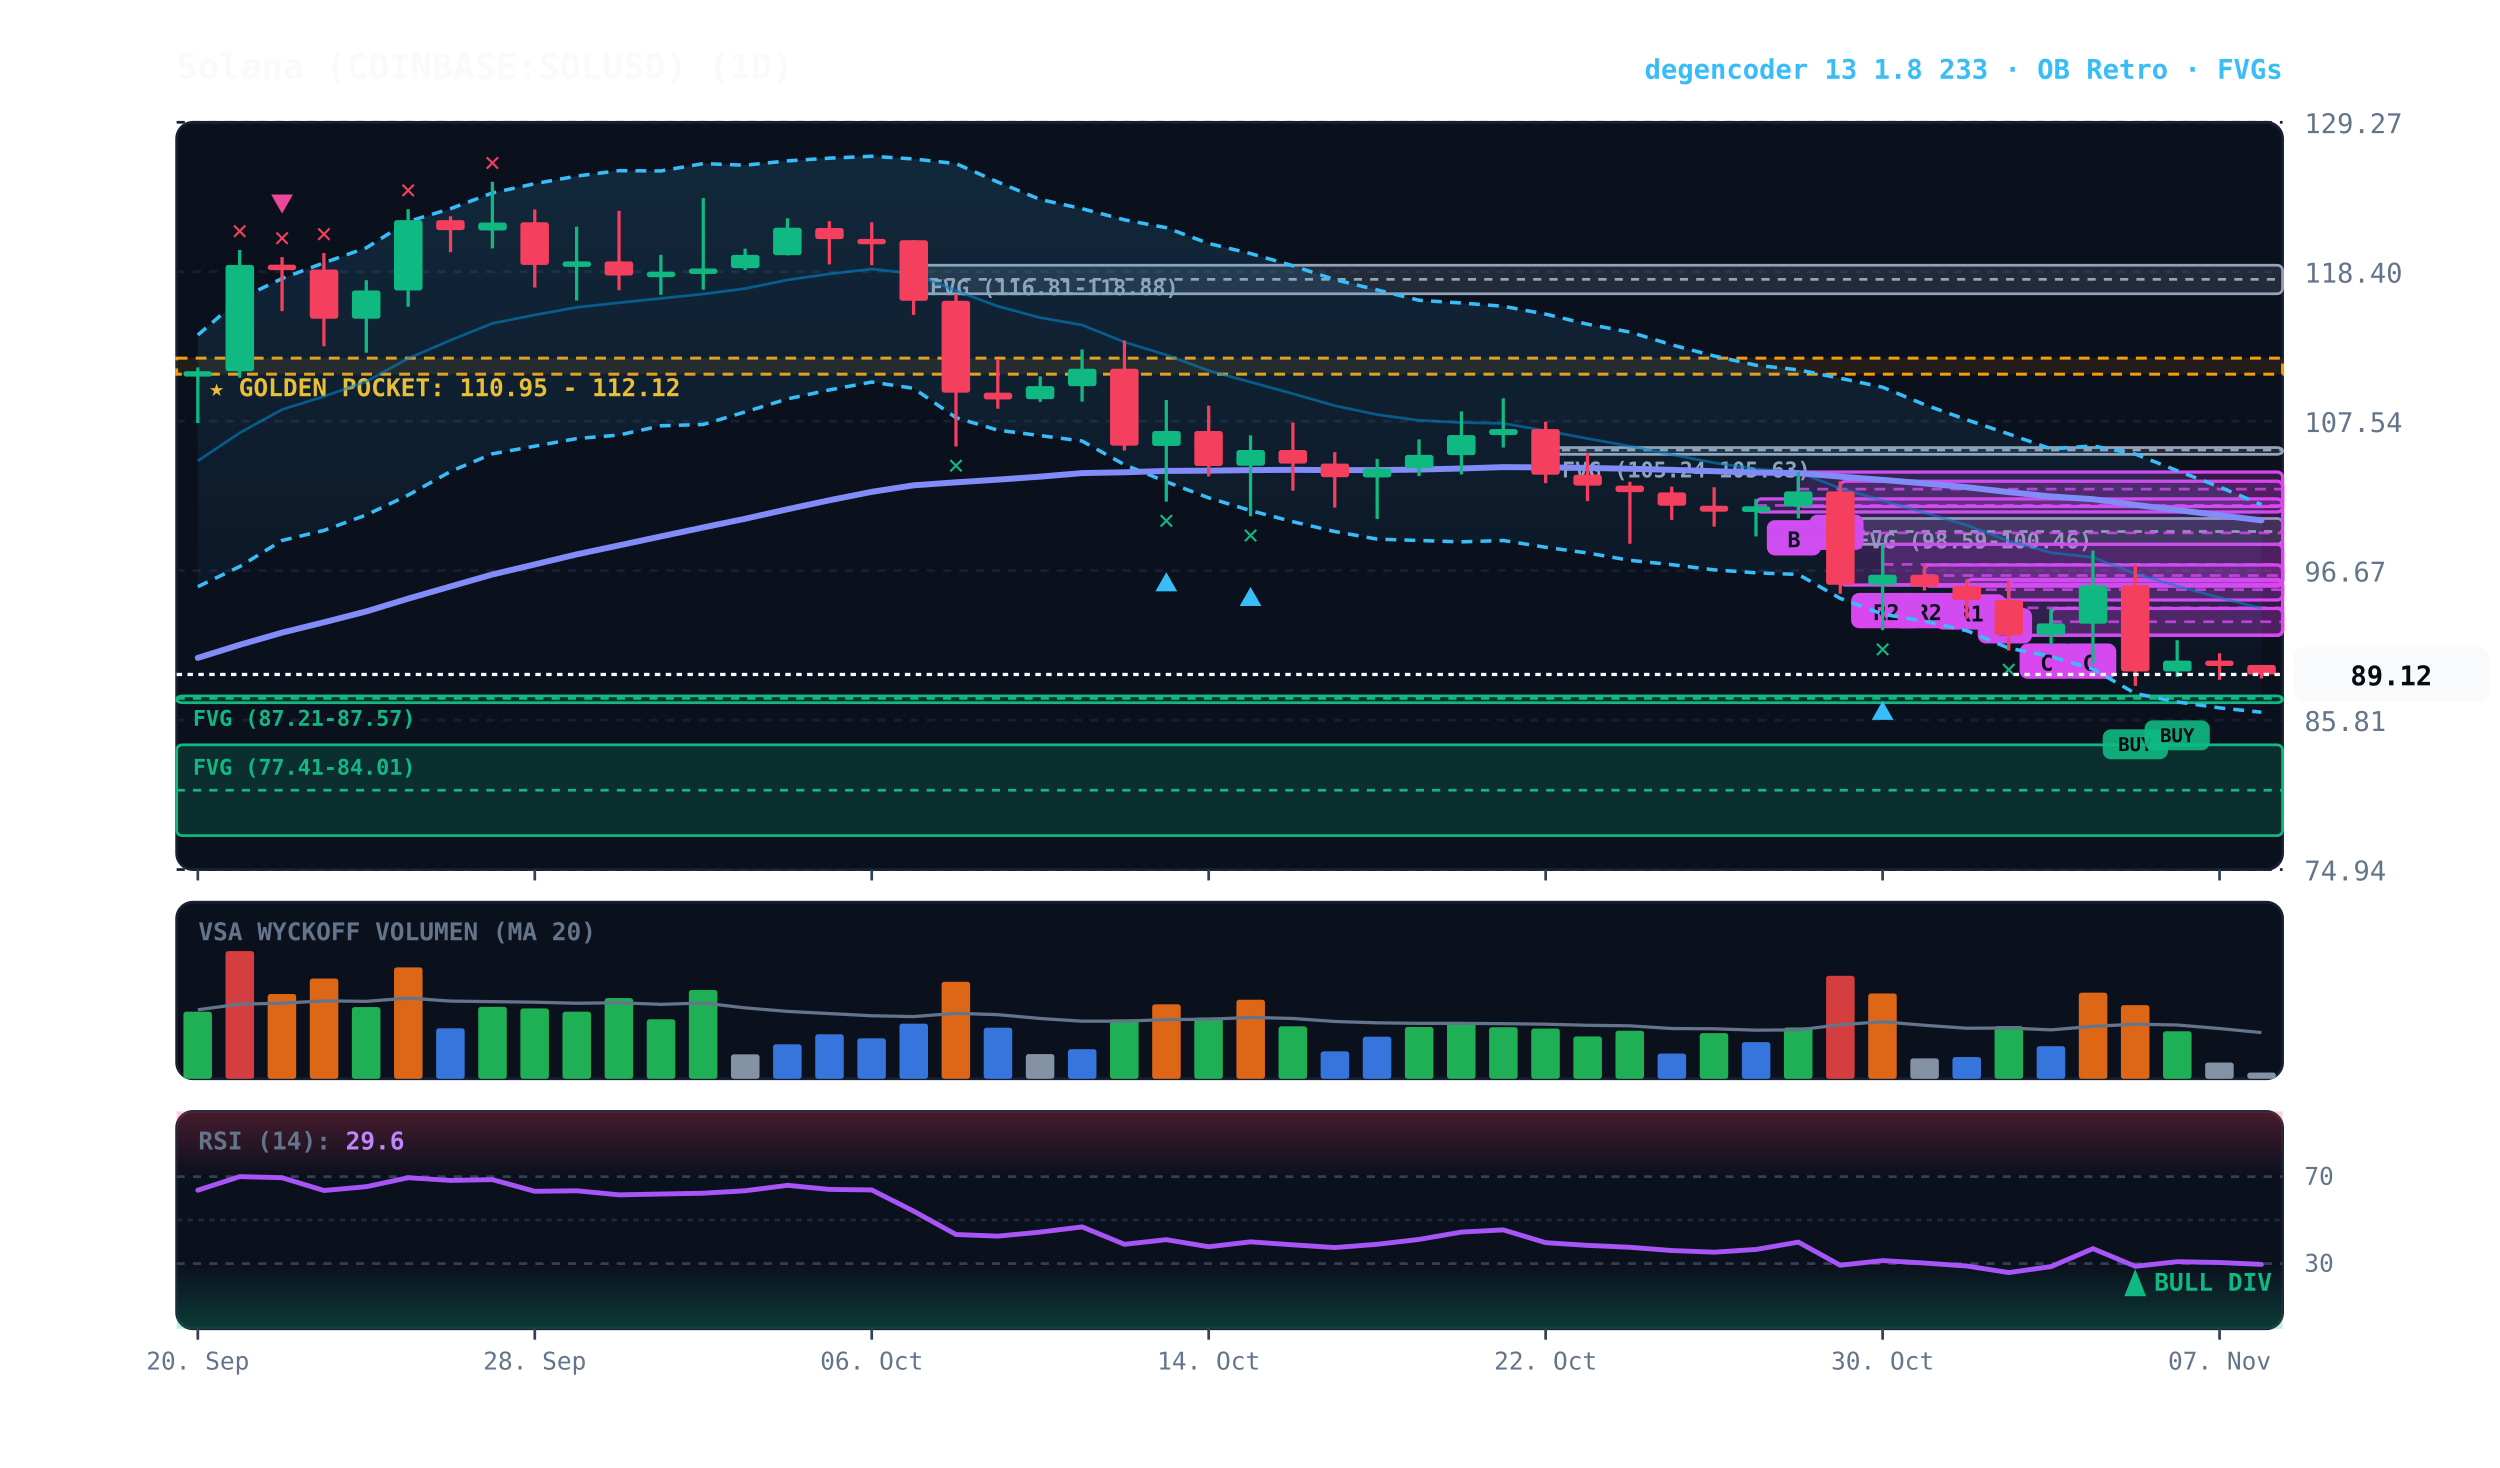
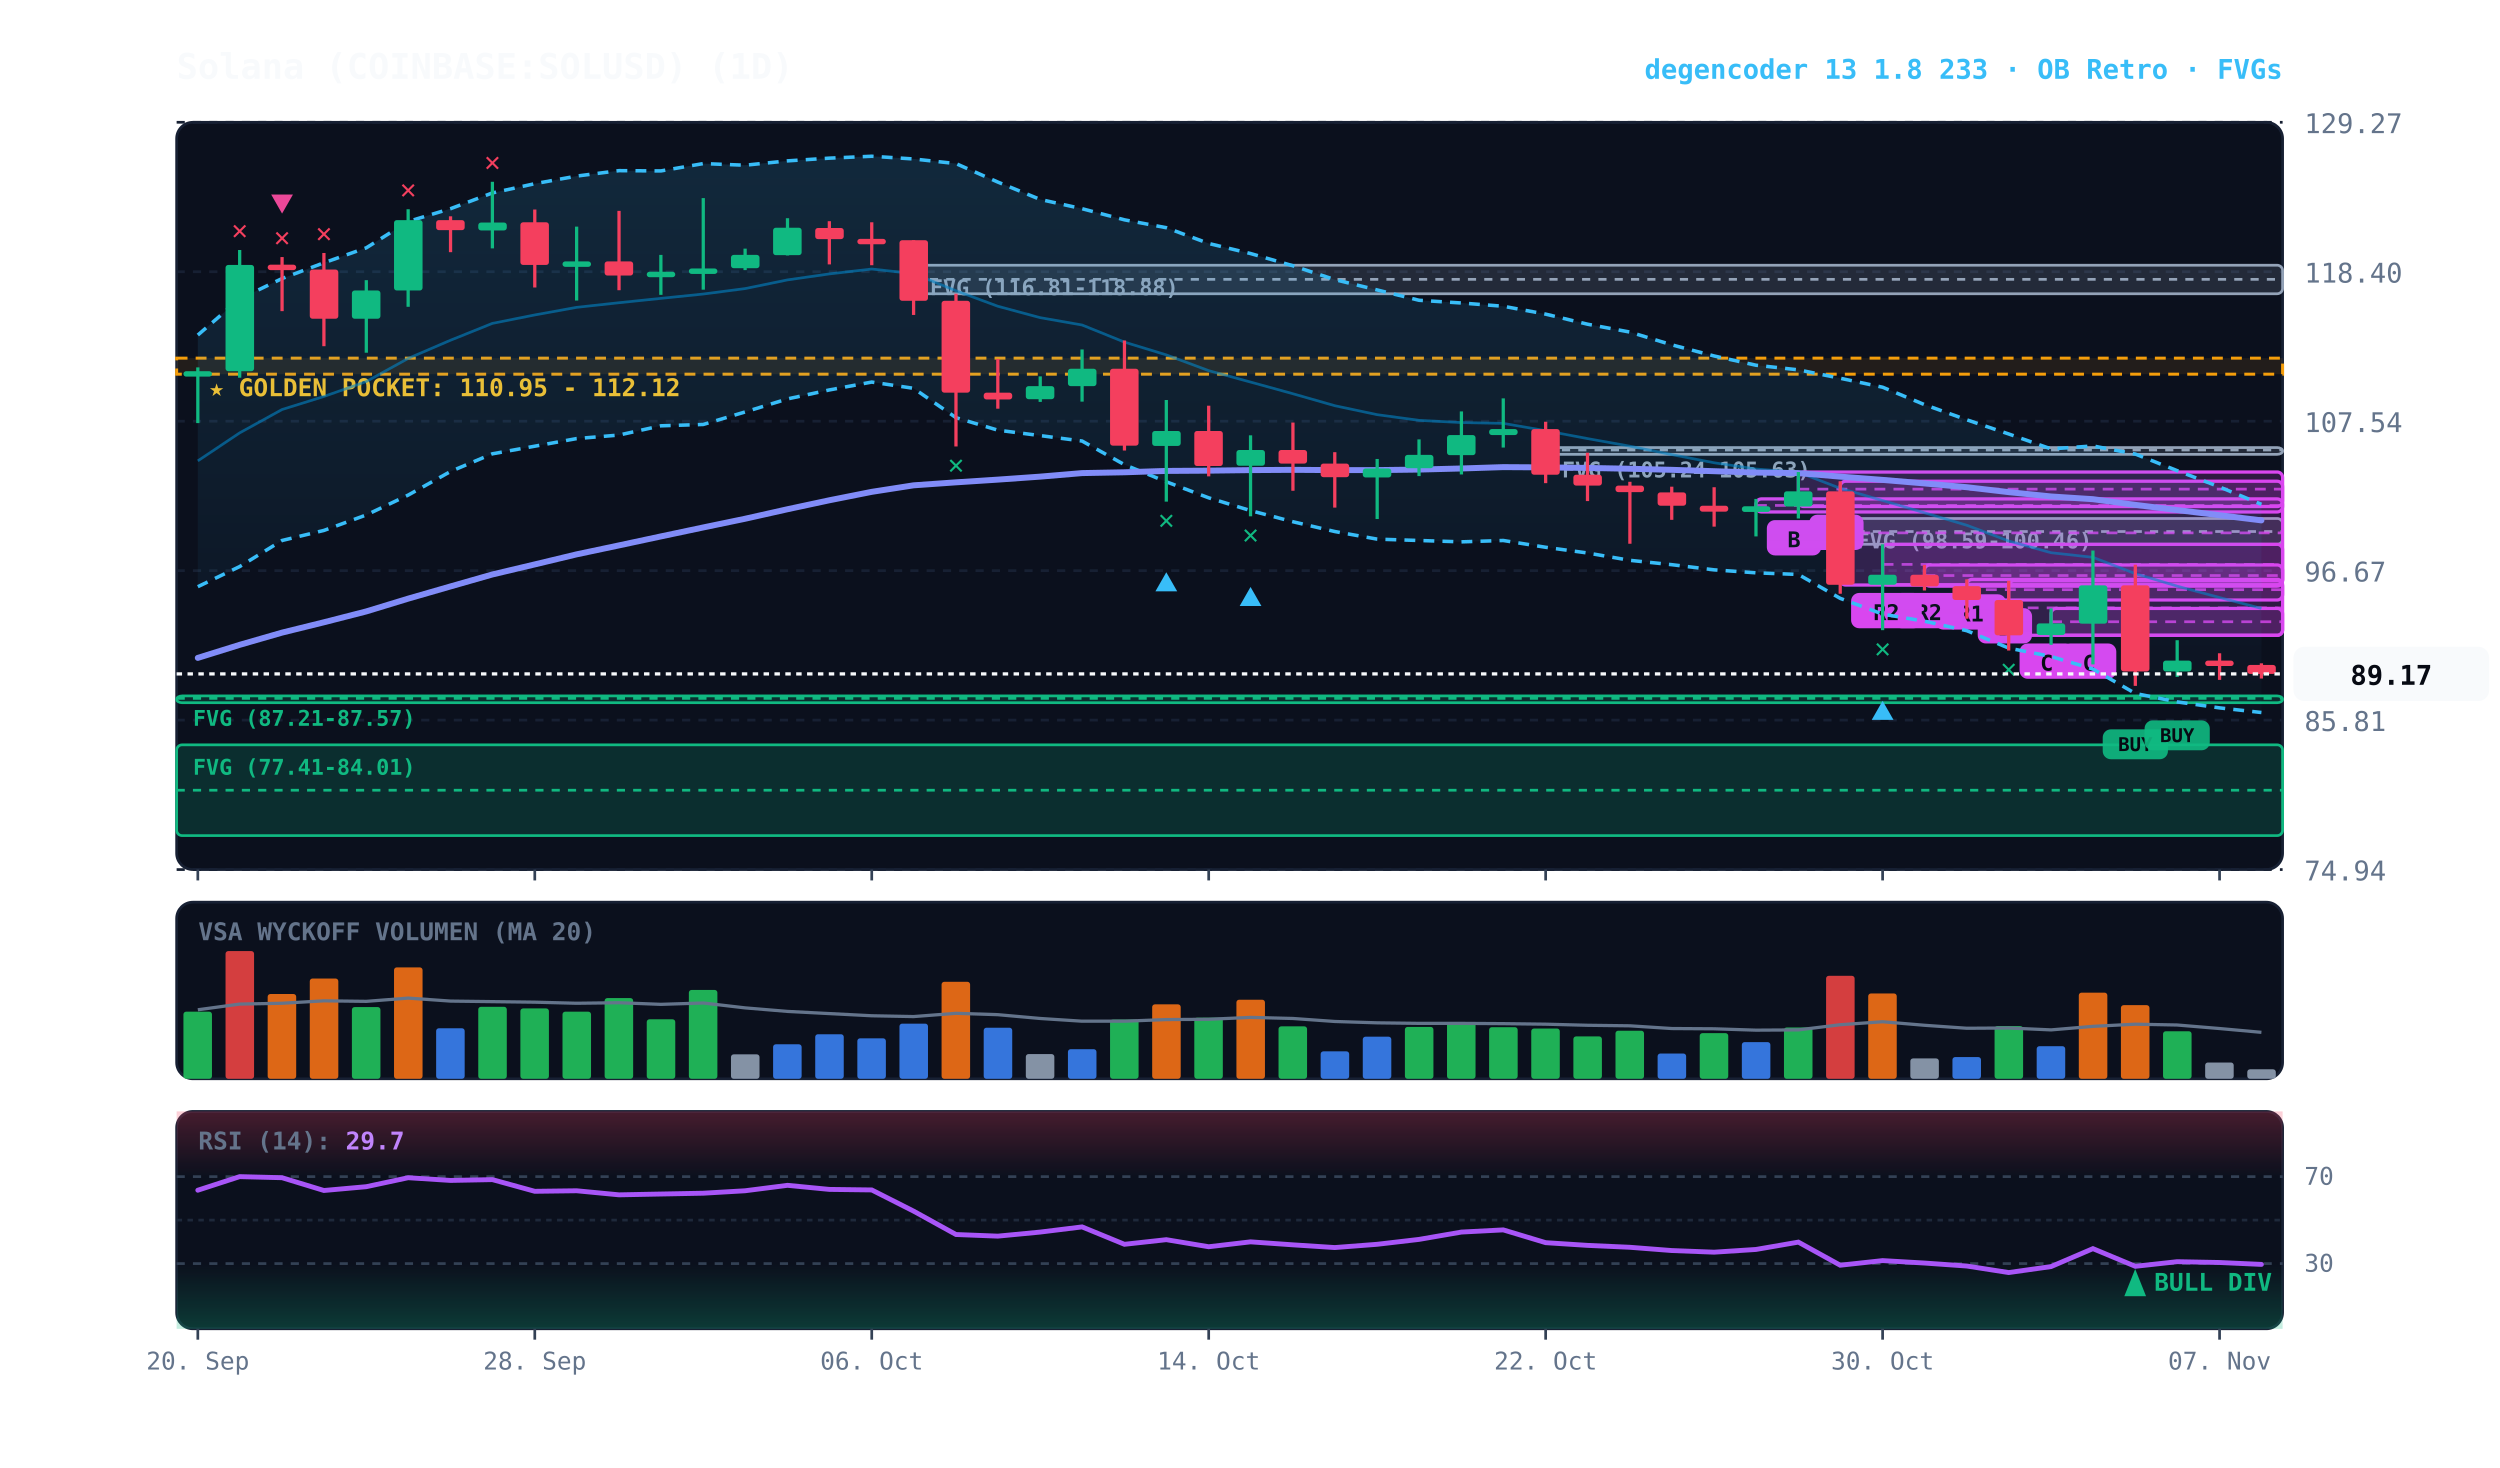
<svg xmlns="http://www.w3.org/2000/svg" viewBox="0 0 920 540" width="100%" height="100%" style="background:#070a13; font-family:'JetBrains Mono', monospace;">
  <defs>
    <linearGradient id="cloud-grad" x1="0%" y1="0%" x2="0%" y2="100%">
      <stop offset="0%" stop-color="#38bdf8" stop-opacity="0.14" />
      <stop offset="100%" stop-color="#38bdf8" stop-opacity="0.02" />
    </linearGradient>
    <linearGradient id="rsi-overbought" x1="0%" y1="0%" x2="0%" y2="100%">
      <stop offset="0%" stop-color="#f43f5e" stop-opacity="0.25" />
      <stop offset="100%" stop-color="#f43f5e" stop-opacity="0.0" />
    </linearGradient>
    <linearGradient id="rsi-oversold" x1="0%" y1="0%" x2="0%" y2="100%">
      <stop offset="0%" stop-color="#10b981" stop-opacity="0.0" />
      <stop offset="100%" stop-color="#10b981" stop-opacity="0.25" />
    </linearGradient>
  </defs>
  <rect x="65" y="45" width="775" height="275" fill="#0b101d" rx="6" stroke="#172033" stroke-width="1" />
  <rect x="65" y="332" width="775" height="65" fill="#0b101d" rx="6" stroke="#172033" stroke-width="1" />
  <rect x="65" y="409" width="775" height="80" fill="#0b101d" rx="6" stroke="#172033" stroke-width="1" />
  <line x1="65" y1="320.0" x2="840" y2="320.0" stroke="#172033" stroke-dasharray="3,3" stroke-width="1" />
  <text x="848" y="324.0" fill="#64748b" font-size="10" text-anchor="start">74.94</text>
  <line x1="65" y1="265.0" x2="840" y2="265.0" stroke="#172033" stroke-dasharray="3,3" stroke-width="1" />
  <text x="848" y="269.0" fill="#64748b" font-size="10" text-anchor="start">85.81</text>
  <line x1="65" y1="210.0" x2="840" y2="210.0" stroke="#172033" stroke-dasharray="3,3" stroke-width="1" />
  <text x="848" y="214.0" fill="#64748b" font-size="10" text-anchor="start">96.67</text>
  <line x1="65" y1="155.0" x2="840" y2="155.0" stroke="#172033" stroke-dasharray="3,3" stroke-width="1" />
  <text x="848" y="159.0" fill="#64748b" font-size="10" text-anchor="start">107.54</text>
  <line x1="65" y1="100.0" x2="840" y2="100.0" stroke="#172033" stroke-dasharray="3,3" stroke-width="1" />
  <text x="848" y="104.0" fill="#64748b" font-size="10" text-anchor="start">118.40</text>
  <line x1="65" y1="45.0" x2="840" y2="45.0" stroke="#172033" stroke-dasharray="3,3" stroke-width="1" />
  <text x="848" y="49.0" fill="#64748b" font-size="10" text-anchor="start">129.27</text>
  <rect x="65" y="131.8" width="775" height="5.9" fill="rgba(245, 158, 11, 0.10)" stroke="#f59e0b" stroke-dasharray="4,3" stroke-width="1.1" />
  <text x="77" y="145.8" fill="#fbbf24" font-size="9" font-weight="bold">★ GOLDEN POCKET: 110.95 - 112.12</text>
  <rect x="677.2" y="190.8" width="162.8" height="9.5" fill="rgba(148, 163, 184, 0.18)" stroke="#94a3b8" stroke-width="1" rx="2" />
  <line x1="677.2" y1="195.6" x2="840" y2="195.6" stroke="#94a3b8" stroke-dasharray="3,3" stroke-width="1" />
  <text x="683.2" y="201.8" fill="#94a3b8" font-size="8" font-weight="bold">FVG (98.59-100.46)</text>
  <rect x="568.8" y="164.7" width="271.2" height="2.5" fill="rgba(148, 163, 184, 0.18)" stroke="#94a3b8" stroke-width="1" rx="2" />
  <line x1="568.8" y1="165.6" x2="840" y2="165.6" stroke="#94a3b8" stroke-dasharray="3,3" stroke-width="1" />
  <text x="574.8" y="175.7" fill="#94a3b8" font-size="8" font-weight="bold">FVG (105.24-105.63)</text>
  <rect x="336.2" y="97.6" width="503.8" height="10.5" fill="rgba(148, 163, 184, 0.18)" stroke="#94a3b8" stroke-width="1" rx="2" />
  <line x1="336.2" y1="102.8" x2="840" y2="102.8" stroke="#94a3b8" stroke-dasharray="3,3" stroke-width="1" />
  <text x="342.2" y="108.6" fill="#94a3b8" font-size="8" font-weight="bold">FVG (116.81-118.88)</text>
  <rect x="65.0" y="256.1" width="775.0" height="2.5" fill="rgba(16, 185, 129, 0.18)" stroke="#10b981" stroke-width="1" rx="2" />
  <line x1="65.0" y1="257.0" x2="840" y2="257.0" stroke="#10b981" stroke-dasharray="3,3" stroke-width="1" />
  <text x="71.0" y="267.1" fill="#10b981" font-size="8" font-weight="bold">FVG (87.21-87.57)</text>
  <rect x="65.0" y="274.1" width="775.0" height="33.4" fill="rgba(16, 185, 129, 0.18)" stroke="#10b981" stroke-width="1" rx="2" />
  <line x1="65.0" y1="290.8" x2="840" y2="290.8" stroke="#10b981" stroke-dasharray="3,3" stroke-width="1" />
  <text x="71.0" y="285.1" fill="#10b981" font-size="8" font-weight="bold">FVG (77.41-84.01)</text>
  <rect x="754.8" y="223.9" width="85.2" height="9.9" fill="rgba(217, 70, 239, 0.18)" stroke="#d946ef" stroke-width="1.2" rx="2" />
  <line x1="754.8" y1="228.8" x2="840" y2="228.8" stroke="#d946ef" stroke-dasharray="4,3" stroke-width="1.0" opacity="0.8" />
  <rect x="758.8" y="236.8" width="20" height="13" fill="#d946ef" rx="3" />
  <text x="768.8" y="246.8" fill="#070a13" font-size="8" font-weight="bold" text-anchor="middle">C</text>
  <rect x="739.2" y="213.7" width="100.8" height="20.1" fill="rgba(217, 70, 239, 0.18)" stroke="#d946ef" stroke-width="1.2" rx="2" />
  <line x1="739.2" y1="223.7" x2="840" y2="223.7" stroke="#d946ef" stroke-dasharray="4,3" stroke-width="1.0" opacity="0.8" />
  <rect x="743.2" y="236.8" width="20" height="13" fill="#d946ef" rx="3" />
  <text x="753.2" y="246.8" fill="#070a13" font-size="8" font-weight="bold" text-anchor="middle">C</text>
  <rect x="723.8" y="213.2" width="116.2" height="7.6" fill="rgba(217, 70, 239, 0.18)" stroke="#d946ef" stroke-width="1.2" rx="2" />
  <line x1="723.8" y1="217.0" x2="840" y2="217.0" stroke="#d946ef" stroke-dasharray="4,3" stroke-width="1.0" opacity="0.8" />
  <rect x="727.8" y="223.8" width="20" height="13" fill="#d946ef" rx="3" />
  <text x="737.8" y="233.8" fill="#070a13" font-size="8" font-weight="bold" text-anchor="middle">B</text>
  <rect x="708.2" y="207.9" width="131.8" height="7.8" fill="rgba(217, 70, 239, 0.18)" stroke="#d946ef" stroke-width="1.2" rx="2" />
  <line x1="708.2" y1="211.8" x2="840" y2="211.8" stroke="#d946ef" stroke-dasharray="4,3" stroke-width="1.0" opacity="0.8" />
  <rect x="712.2" y="218.7" width="26" height="13" fill="#d946ef" rx="3" />
  <text x="725.2" y="228.7" fill="#070a13" font-size="8" font-weight="bold" text-anchor="middle">R1</text>
  <rect x="692.8" y="200.3" width="147.2" height="14.9" fill="rgba(217, 70, 239, 0.18)" stroke="#d946ef" stroke-width="1.2" rx="2" />
  <line x1="692.8" y1="207.7" x2="840" y2="207.7" stroke="#d946ef" stroke-dasharray="4,3" stroke-width="1.0" opacity="0.8" />
  <rect x="696.8" y="218.2" width="26" height="13" fill="#d946ef" rx="3" />
  <text x="709.8" y="228.2" fill="#070a13" font-size="8" font-weight="bold" text-anchor="middle">R2</text>
  <rect x="677.2" y="177.1" width="162.8" height="38.2" fill="rgba(217, 70, 239, 0.18)" stroke="#d946ef" stroke-width="1.2" rx="2" />
  <line x1="677.2" y1="196.1" x2="840" y2="196.1" stroke="#d946ef" stroke-dasharray="4,3" stroke-width="1.0" opacity="0.8" />
  <rect x="681.2" y="218.2" width="26" height="13" fill="#d946ef" rx="3" />
  <text x="694.2" y="228.2" fill="#070a13" font-size="8" font-weight="bold" text-anchor="middle">R2</text>
  <rect x="661.8" y="173.7" width="178.2" height="12.7" fill="rgba(217, 70, 239, 0.18)" stroke="#d946ef" stroke-width="1.2" rx="2" />
  <line x1="661.8" y1="180.0" x2="840" y2="180.0" stroke="#d946ef" stroke-dasharray="4,3" stroke-width="1.0" opacity="0.8" />
  <rect x="665.8" y="189.4" width="20" height="13" fill="#d946ef" rx="3" />
  <text x="675.8" y="199.4" fill="#070a13" font-size="8" font-weight="bold" text-anchor="middle">A</text>
  <rect x="646.2" y="183.6" width="193.8" height="4.8" fill="rgba(217, 70, 239, 0.18)" stroke="#d946ef" stroke-width="1.2" rx="2" />
  <line x1="646.2" y1="186.0" x2="840" y2="186.0" stroke="#d946ef" stroke-dasharray="4,3" stroke-width="1.0" opacity="0.8" />
  <rect x="650.2" y="191.4" width="20" height="13" fill="#d946ef" rx="3" />
  <text x="660.2" y="201.4" fill="#070a13" font-size="8" font-weight="bold" text-anchor="middle">B</text>
-   <polygon points="72.8,123.3 88.2,110.0 103.8,102.5 119.2,96.7 134.8,91.2 150.2,81.5 165.8,76.8 181.2,71.0 196.8,67.6 212.2,64.8 227.8,62.8 243.2,62.9 258.8,60.2 274.2,60.8 289.8,59.2 305.2,58.2 320.8,57.5 336.2,58.5 351.8,60.2 367.2,67.0 382.8,73.4 398.2,76.8 413.8,80.9 429.2,83.8 444.8,89.6 460.2,93.3 475.8,97.8 491.2,102.9 506.8,106.7 522.2,110.5 537.8,111.5 553.2,112.7 568.8,115.6 584.2,119.3 599.8,122.2 615.2,126.9 630.8,131.0 646.2,134.4 661.8,136.1 677.2,139.2 692.8,142.5 708.2,148.9 723.8,154.5 739.2,159.7 754.8,165.2 770.2,164.1 785.8,167.1 801.2,173.2 816.8,179.2 832.2,185.7 832.2,262.1 816.8,260.5 801.2,258.3 785.8,255.2 770.2,246.2 754.8,241.6 739.2,238.5 723.8,232.1 708.2,228.6 692.8,226.0 677.2,220.2 661.8,211.4 646.2,210.8 630.8,209.7 615.2,207.8 599.8,206.2 584.2,203.5 568.8,201.4 553.2,198.9 537.8,199.4 522.2,198.9 506.8,198.4 491.2,195.6 475.8,192.0 460.2,187.9 444.8,183.2 429.2,177.3 413.8,171.0 398.2,162.3 382.8,160.3 367.2,158.3 351.8,153.7 336.2,142.9 320.8,140.6 305.2,143.5 289.8,146.8 274.2,151.6 258.8,156.2 243.2,156.7 227.8,160.1 212.2,161.4 196.8,164.2 181.2,167.0 165.8,173.5 150.2,182.2 134.8,189.5 119.2,195.2 103.8,198.9 88.2,208.5 72.8,215.9" fill="url(#cloud-grad)" />
-   <polyline points="72.8,123.3 88.2,110.0 103.8,102.5 119.2,96.7 134.8,91.2 150.2,81.5 165.8,76.8 181.2,71.0 196.8,67.6 212.2,64.8 227.8,62.8 243.2,62.9 258.8,60.2 274.2,60.8 289.8,59.2 305.2,58.2 320.8,57.5 336.2,58.5 351.8,60.2 367.2,67.0 382.8,73.4 398.2,76.8 413.8,80.9 429.2,83.8 444.8,89.6 460.2,93.3 475.8,97.8 491.2,102.9 506.8,106.7 522.2,110.5 537.8,111.5 553.2,112.7 568.8,115.6 584.2,119.3 599.8,122.2 615.2,126.9 630.8,131.0 646.2,134.4 661.8,136.1 677.2,139.2 692.8,142.5 708.2,148.9 723.8,154.5 739.2,159.7 754.8,165.2 770.2,164.1 785.8,167.1 801.2,173.2 816.8,179.2 832.2,185.7" fill="none" stroke="#38bdf8" stroke-width="1.3" stroke-dasharray="4,3" />
-   <polyline points="72.8,215.9 88.2,208.5 103.8,198.9 119.2,195.2 134.8,189.5 150.2,182.2 165.8,173.5 181.2,167.0 196.8,164.2 212.2,161.4 227.8,160.1 243.2,156.7 258.8,156.2 274.2,151.6 289.8,146.8 305.2,143.5 320.8,140.6 336.2,142.9 351.8,153.7 367.2,158.3 382.8,160.3 398.2,162.3 413.8,171.0 429.2,177.3 444.8,183.2 460.2,187.9 475.8,192.0 491.2,195.6 506.8,198.4 522.2,198.9 537.8,199.4 553.2,198.9 568.8,201.4 584.2,203.5 599.8,206.2 615.2,207.8 630.8,209.7 646.2,210.8 661.8,211.4 677.2,220.2 692.8,226.0 708.2,228.6 723.8,232.1 739.2,238.5 754.8,241.6 770.2,246.2 785.8,255.2 801.2,258.3 816.8,260.5 832.2,262.1" fill="none" stroke="#38bdf8" stroke-width="1.3" stroke-dasharray="4,3" />
+   <polygon points="72.8,123.3 88.2,110.0 103.8,102.5 119.2,96.7 134.8,91.2 150.2,81.5 165.8,76.8 181.2,71.0 196.8,67.6 212.2,64.8 227.8,62.8 243.2,62.9 258.8,60.2 274.2,60.8 289.8,59.2 305.2,58.2 320.8,57.5 336.2,58.5 351.8,60.2 367.2,67.0 382.8,73.4 398.2,76.8 413.8,80.9 429.2,83.8 444.8,89.6 460.2,93.3 475.8,97.8 491.2,102.9 506.8,106.7 522.2,110.5 537.8,111.5 553.2,112.7 568.8,115.6 584.2,119.3 599.8,122.2 615.2,126.9 630.8,131.0 646.2,134.4 661.8,136.1 677.2,139.2 692.8,142.5 708.2,148.9 723.8,154.5 739.2,159.7 754.8,165.2 770.2,164.1 785.8,167.1 801.2,173.2 816.8,179.2 832.2,185.6 832.2,262.2 816.8,260.5 801.2,258.3 785.8,255.2 770.2,246.2 754.8,241.6 739.2,238.5 723.8,232.1 708.2,228.6 692.8,226.0 677.2,220.2 661.8,211.4 646.2,210.8 630.8,209.7 615.2,207.8 599.8,206.2 584.2,203.5 568.8,201.4 553.2,198.9 537.8,199.4 522.2,198.9 506.8,198.4 491.2,195.6 475.8,192.0 460.2,187.9 444.8,183.2 429.2,177.3 413.8,171.0 398.2,162.3 382.8,160.3 367.2,158.3 351.8,153.7 336.2,142.9 320.8,140.6 305.2,143.5 289.8,146.8 274.2,151.6 258.8,156.2 243.2,156.7 227.8,160.1 212.2,161.4 196.8,164.2 181.2,167.0 165.8,173.5 150.2,182.2 134.8,189.5 119.2,195.2 103.8,198.9 88.2,208.5 72.8,215.9" fill="url(#cloud-grad)" />
+   <polyline points="72.8,123.3 88.2,110.0 103.8,102.5 119.2,96.7 134.8,91.2 150.2,81.5 165.8,76.8 181.2,71.0 196.8,67.6 212.2,64.8 227.8,62.8 243.2,62.9 258.8,60.2 274.2,60.8 289.8,59.2 305.2,58.2 320.8,57.5 336.2,58.5 351.8,60.2 367.2,67.0 382.8,73.4 398.2,76.8 413.8,80.9 429.2,83.8 444.8,89.6 460.2,93.3 475.8,97.8 491.2,102.9 506.8,106.7 522.2,110.5 537.8,111.5 553.2,112.7 568.8,115.6 584.2,119.3 599.8,122.2 615.2,126.9 630.8,131.0 646.2,134.4 661.8,136.1 677.2,139.2 692.8,142.5 708.2,148.9 723.8,154.5 739.2,159.7 754.8,165.2 770.2,164.1 785.8,167.1 801.2,173.2 816.8,179.2 832.2,185.6" fill="none" stroke="#38bdf8" stroke-width="1.3" stroke-dasharray="4,3" />
+   <polyline points="72.8,215.9 88.2,208.5 103.8,198.9 119.2,195.2 134.8,189.5 150.2,182.2 165.8,173.5 181.2,167.0 196.8,164.2 212.2,161.4 227.8,160.1 243.2,156.7 258.8,156.2 274.2,151.6 289.8,146.8 305.2,143.5 320.8,140.6 336.2,142.9 351.8,153.7 367.2,158.3 382.8,160.3 398.2,162.3 413.8,171.0 429.2,177.3 444.8,183.2 460.2,187.9 475.8,192.0 491.2,195.6 506.8,198.4 522.2,198.9 537.8,199.4 553.2,198.9 568.8,201.4 584.2,203.5 599.8,206.2 615.2,207.8 630.8,209.7 646.2,210.8 661.8,211.4 677.2,220.2 692.8,226.0 708.2,228.6 723.8,232.1 739.2,238.5 754.8,241.6 770.2,246.2 785.8,255.2 801.2,258.3 816.8,260.5 832.2,262.2" fill="none" stroke="#38bdf8" stroke-width="1.3" stroke-dasharray="4,3" />
  <polyline points="72.8,169.6 88.2,159.3 103.8,150.7 119.2,145.9 134.8,140.4 150.2,131.9 165.8,125.2 181.2,119.0 196.8,115.9 212.2,113.1 227.8,111.4 243.2,109.8 258.8,108.2 274.2,106.2 289.8,103.0 305.2,100.8 320.8,99.0 336.2,100.7 351.8,107.0 367.2,112.7 382.8,116.9 398.2,119.6 413.8,125.9 429.2,130.6 444.8,136.4 460.2,140.6 475.8,144.9 491.2,149.3 506.8,152.6 522.2,154.7 537.8,155.5 553.2,155.8 568.8,158.5 584.2,161.4 599.8,164.2 615.2,167.3 630.8,170.3 646.2,172.6 661.8,173.8 677.2,179.7 692.8,184.2 708.2,188.7 723.8,193.3 739.2,199.1 754.8,203.4 770.2,205.1 785.8,211.1 801.2,215.7 816.8,219.9 832.2,223.9" fill="none" stroke="#0284c7" stroke-width="1.0" stroke-opacity="0.6" />
  <polyline points="72.8,242.1 88.2,237.3 103.8,232.8 119.2,229.0 134.8,225.0 150.2,220.3 165.8,215.8 181.2,211.4 196.8,207.7 212.2,204.0 227.8,200.7 243.2,197.4 258.8,194.1 274.2,190.9 289.8,187.4 305.2,184.1 320.8,181.0 336.2,178.6 351.8,177.5 367.2,176.5 382.8,175.4 398.2,174.1 413.8,173.8 429.2,173.3 444.8,173.2 460.2,173.0 475.8,172.9 491.2,173.0 506.8,173.0 522.2,172.8 537.8,172.4 553.2,171.9 568.8,172.0 584.2,172.2 599.8,172.5 615.2,172.9 630.8,173.4 646.2,173.9 661.8,174.1 677.2,175.4 692.8,176.6 708.2,177.9 723.8,179.3 739.2,181.1 754.8,182.7 770.2,183.7 785.8,185.8 801.2,187.7 816.8,189.6 832.2,191.5" fill="none" stroke="#818cf8" stroke-width="2.2" stroke-linecap="round" />
  <line x1="72.8" y1="135.2" x2="72.8" y2="155.7" stroke="#10b981" stroke-width="1.2" />
  <rect x="67.5" y="136.6" width="10.5" height="2.0" fill="#10b981" rx="1" />
  <line x1="88.2" y1="92.0" x2="88.2" y2="139.0" stroke="#10b981" stroke-width="1.2" />
  <rect x="83.0" y="97.5" width="10.5" height="39.1" fill="#10b981" rx="1" />
  <text x="88.2" y="88.0" fill="#f43f5e" font-size="10" font-weight="bold" text-anchor="middle">✕</text>
  <line x1="103.8" y1="94.6" x2="103.8" y2="114.5" stroke="#f43f5e" stroke-width="1.2" />
  <rect x="98.5" y="97.4" width="10.5" height="2.0" fill="#f43f5e" rx="1" />
  <text x="103.8" y="90.6" fill="#f43f5e" font-size="10" font-weight="bold" text-anchor="middle">✕</text>
  <polygon points="103.8,78.6 99.8,71.6 107.8,71.6" fill="#ec4899" />
  <line x1="119.2" y1="93.1" x2="119.2" y2="127.4" stroke="#f43f5e" stroke-width="1.2" />
  <rect x="114.0" y="99.2" width="10.5" height="18.1" fill="#f43f5e" rx="1" />
  <text x="119.2" y="89.1" fill="#f43f5e" font-size="10" font-weight="bold" text-anchor="middle">✕</text>
  <line x1="134.8" y1="103.1" x2="134.8" y2="129.8" stroke="#10b981" stroke-width="1.2" />
  <rect x="129.5" y="106.9" width="10.5" height="10.4" fill="#10b981" rx="1" />
  <line x1="150.2" y1="77.0" x2="150.2" y2="112.9" stroke="#10b981" stroke-width="1.2" />
  <rect x="145.0" y="81.0" width="10.5" height="25.9" fill="#10b981" rx="1" />
  <text x="150.2" y="73.0" fill="#f43f5e" font-size="10" font-weight="bold" text-anchor="middle">✕</text>
  <line x1="165.8" y1="79.6" x2="165.8" y2="92.8" stroke="#f43f5e" stroke-width="1.2" />
  <rect x="160.5" y="81.0" width="10.5" height="3.7" fill="#f43f5e" rx="1" />
  <line x1="181.2" y1="66.9" x2="181.2" y2="91.4" stroke="#10b981" stroke-width="1.2" />
  <rect x="176.0" y="81.9" width="10.5" height="2.9" fill="#10b981" rx="1" />
  <text x="181.2" y="62.9" fill="#f43f5e" font-size="10" font-weight="bold" text-anchor="middle">✕</text>
  <line x1="196.8" y1="77.1" x2="196.8" y2="105.8" stroke="#f43f5e" stroke-width="1.2" />
  <rect x="191.5" y="81.8" width="10.5" height="15.7" fill="#f43f5e" rx="1" />
  <line x1="212.2" y1="83.4" x2="212.2" y2="110.6" stroke="#10b981" stroke-width="1.2" />
  <rect x="207.0" y="96.2" width="10.5" height="2.0" fill="#10b981" rx="1" />
  <line x1="227.8" y1="77.6" x2="227.8" y2="106.8" stroke="#f43f5e" stroke-width="1.2" />
  <rect x="222.5" y="96.2" width="10.5" height="5.2" fill="#f43f5e" rx="1" />
  <line x1="243.2" y1="93.8" x2="243.2" y2="108.5" stroke="#10b981" stroke-width="1.2" />
  <rect x="238.0" y="100.0" width="10.5" height="2.0" fill="#10b981" rx="1" />
  <line x1="258.8" y1="72.9" x2="258.8" y2="106.6" stroke="#10b981" stroke-width="1.2" />
  <rect x="253.5" y="98.8" width="10.5" height="2.0" fill="#10b981" rx="1" />
  <line x1="274.2" y1="91.5" x2="274.2" y2="99.4" stroke="#10b981" stroke-width="1.2" />
  <rect x="269.0" y="93.8" width="10.5" height="4.9" fill="#10b981" rx="1" />
  <line x1="289.8" y1="80.3" x2="289.8" y2="94.0" stroke="#10b981" stroke-width="1.2" />
  <rect x="284.5" y="83.8" width="10.5" height="10.1" fill="#10b981" rx="1" />
  <line x1="305.2" y1="81.4" x2="305.2" y2="97.3" stroke="#f43f5e" stroke-width="1.2" />
  <rect x="300.0" y="83.9" width="10.5" height="4.1" fill="#f43f5e" rx="1" />
  <line x1="320.8" y1="81.8" x2="320.8" y2="97.6" stroke="#f43f5e" stroke-width="1.2" />
  <rect x="315.5" y="87.9" width="10.5" height="2.0" fill="#f43f5e" rx="1" />
  <line x1="336.2" y1="88.4" x2="336.2" y2="115.9" stroke="#f43f5e" stroke-width="1.2" />
  <rect x="331.0" y="88.4" width="10.5" height="22.3" fill="#f43f5e" rx="1" />
  <line x1="351.8" y1="108.1" x2="351.8" y2="164.3" stroke="#f43f5e" stroke-width="1.2" />
  <rect x="346.5" y="110.7" width="10.5" height="33.8" fill="#f43f5e" rx="1" />
  <text x="351.8" y="174.3" fill="#10b981" font-size="10" font-weight="bold" text-anchor="middle">✕</text>
  <line x1="367.2" y1="132.1" x2="367.2" y2="150.4" stroke="#f43f5e" stroke-width="1.2" />
  <rect x="362.0" y="144.5" width="10.5" height="2.5" fill="#f43f5e" rx="1" />
  <line x1="382.8" y1="138.5" x2="382.8" y2="147.9" stroke="#10b981" stroke-width="1.2" />
  <rect x="377.5" y="142.1" width="10.5" height="4.8" fill="#10b981" rx="1" />
  <line x1="398.2" y1="128.6" x2="398.2" y2="147.8" stroke="#10b981" stroke-width="1.2" />
  <rect x="393.0" y="135.7" width="10.5" height="6.4" fill="#10b981" rx="1" />
  <line x1="413.8" y1="125.3" x2="413.8" y2="165.8" stroke="#f43f5e" stroke-width="1.2" />
  <rect x="408.5" y="135.7" width="10.5" height="28.3" fill="#f43f5e" rx="1" />
  <line x1="429.2" y1="147.2" x2="429.2" y2="184.6" stroke="#10b981" stroke-width="1.2" />
  <rect x="424.0" y="158.6" width="10.5" height="5.5" fill="#10b981" rx="1" />
  <text x="429.2" y="194.6" fill="#10b981" font-size="10" font-weight="bold" text-anchor="middle">✕</text>
  <polygon points="429.2,210.6 425.2,217.6 433.2,217.6" fill="#38bdf8" />
  <line x1="444.8" y1="149.3" x2="444.8" y2="175.3" stroke="#f43f5e" stroke-width="1.2" />
  <rect x="439.5" y="158.6" width="10.5" height="12.9" fill="#f43f5e" rx="1" />
  <line x1="460.2" y1="160.2" x2="460.2" y2="190.0" stroke="#10b981" stroke-width="1.2" />
  <rect x="455.0" y="165.6" width="10.5" height="5.8" fill="#10b981" rx="1" />
  <text x="460.2" y="200.0" fill="#10b981" font-size="10" font-weight="bold" text-anchor="middle">✕</text>
  <polygon points="460.2,216.0 456.2,223.0 464.2,223.0" fill="#38bdf8" />
  <line x1="475.8" y1="155.5" x2="475.8" y2="180.6" stroke="#f43f5e" stroke-width="1.2" />
  <rect x="470.5" y="165.6" width="10.5" height="5.0" fill="#f43f5e" rx="1" />
  <line x1="491.2" y1="166.4" x2="491.2" y2="186.8" stroke="#f43f5e" stroke-width="1.2" />
  <rect x="486.0" y="170.6" width="10.5" height="5.0" fill="#f43f5e" rx="1" />
  <line x1="506.8" y1="168.9" x2="506.8" y2="191.0" stroke="#10b981" stroke-width="1.2" />
  <rect x="501.5" y="172.4" width="10.5" height="3.3" fill="#10b981" rx="1" />
  <line x1="522.2" y1="161.7" x2="522.2" y2="175.2" stroke="#10b981" stroke-width="1.2" />
  <rect x="517.0" y="167.4" width="10.5" height="4.9" fill="#10b981" rx="1" />
  <line x1="537.8" y1="151.4" x2="537.8" y2="174.6" stroke="#10b981" stroke-width="1.2" />
  <rect x="532.5" y="160.1" width="10.5" height="7.4" fill="#10b981" rx="1" />
  <line x1="553.2" y1="146.6" x2="553.2" y2="164.7" stroke="#10b981" stroke-width="1.2" />
  <rect x="548.0" y="157.9" width="10.5" height="2.2" fill="#10b981" rx="1" />
  <line x1="568.8" y1="155.2" x2="568.8" y2="177.8" stroke="#f43f5e" stroke-width="1.2" />
  <rect x="563.5" y="157.9" width="10.5" height="16.8" fill="#f43f5e" rx="1" />
  <line x1="584.2" y1="166.6" x2="584.2" y2="184.4" stroke="#f43f5e" stroke-width="1.2" />
  <rect x="579.0" y="174.7" width="10.5" height="4.0" fill="#f43f5e" rx="1" />
  <line x1="599.8" y1="177.3" x2="599.8" y2="200.1" stroke="#f43f5e" stroke-width="1.2" />
  <rect x="594.5" y="178.7" width="10.5" height="2.4" fill="#f43f5e" rx="1" />
  <line x1="615.2" y1="179.1" x2="615.2" y2="191.3" stroke="#f43f5e" stroke-width="1.2" />
  <rect x="610.0" y="181.2" width="10.5" height="4.9" fill="#f43f5e" rx="1" />
  <line x1="630.8" y1="179.3" x2="630.8" y2="193.8" stroke="#f43f5e" stroke-width="1.2" />
  <rect x="625.5" y="186.1" width="10.5" height="2.2" fill="#f43f5e" rx="1" />
  <line x1="646.2" y1="183.6" x2="646.2" y2="197.4" stroke="#10b981" stroke-width="1.2" />
  <rect x="641.0" y="186.3" width="10.5" height="2.1" fill="#10b981" rx="1" />
  <line x1="661.8" y1="173.7" x2="661.8" y2="190.8" stroke="#10b981" stroke-width="1.2" />
  <rect x="656.5" y="180.8" width="10.5" height="5.6" fill="#10b981" rx="1" />
  <line x1="677.2" y1="177.1" x2="677.2" y2="218.5" stroke="#f43f5e" stroke-width="1.2" />
  <rect x="672.0" y="180.8" width="10.5" height="34.4" fill="#f43f5e" rx="1" />
  <line x1="692.8" y1="200.3" x2="692.8" y2="231.9" stroke="#10b981" stroke-width="1.2" />
  <rect x="687.5" y="211.5" width="10.5" height="3.7" fill="#10b981" rx="1" />
  <text x="692.8" y="241.9" fill="#10b981" font-size="10" font-weight="bold" text-anchor="middle">✕</text>
  <polygon points="692.8,257.9 688.8,264.9 696.8,264.9" fill="#38bdf8" />
  <line x1="708.2" y1="207.9" x2="708.2" y2="217.3" stroke="#f43f5e" stroke-width="1.2" />
  <rect x="703.0" y="211.5" width="10.5" height="4.3" fill="#f43f5e" rx="1" />
  <line x1="723.8" y1="213.2" x2="723.8" y2="227.7" stroke="#f43f5e" stroke-width="1.2" />
  <rect x="718.5" y="215.7" width="10.5" height="5.1" fill="#f43f5e" rx="1" />
  <line x1="739.2" y1="213.7" x2="739.2" y2="239.4" stroke="#f43f5e" stroke-width="1.2" />
  <rect x="734.0" y="220.8" width="10.5" height="13.0" fill="#f43f5e" rx="1" />
  <text x="739.2" y="249.4" fill="#10b981" font-size="10" font-weight="bold" text-anchor="middle">✕</text>
  <line x1="754.8" y1="223.9" x2="754.8" y2="237.3" stroke="#10b981" stroke-width="1.2" />
  <rect x="749.5" y="229.4" width="10.5" height="4.3" fill="#10b981" rx="1" />
  <line x1="770.2" y1="202.6" x2="770.2" y2="244.5" stroke="#10b981" stroke-width="1.2" />
  <rect x="765.0" y="215.4" width="10.5" height="14.1" fill="#10b981" rx="1" />
  <line x1="785.8" y1="207.8" x2="785.8" y2="252.4" stroke="#f43f5e" stroke-width="1.2" />
  <rect x="780.5" y="215.4" width="10.5" height="31.7" fill="#f43f5e" rx="1" />
  <rect x="773.8" y="268.4" width="24" height="11" fill="#10b981" rx="3" opacity="0.9" />
  <text x="785.8" y="276.4" fill="#070a13" font-size="7" font-weight="bold" text-anchor="middle">BUY</text>
  <line x1="801.2" y1="235.6" x2="801.2" y2="249.1" stroke="#10b981" stroke-width="1.2" />
  <rect x="796.0" y="243.1" width="10.5" height="4.0" fill="#10b981" rx="1" />
  <rect x="789.2" y="265.1" width="24" height="11" fill="#10b981" rx="3" opacity="0.9" />
  <text x="801.2" y="273.1" fill="#070a13" font-size="7" font-weight="bold" text-anchor="middle">BUY</text>
  <line x1="816.8" y1="240.4" x2="816.8" y2="250.2" stroke="#f43f5e" stroke-width="1.2" />
  <rect x="811.5" y="243.1" width="10.5" height="2.0" fill="#f43f5e" rx="1" />
-   <line x1="832.2" y1="244.7" x2="832.2" y2="249.7" stroke="#f43f5e" stroke-width="1.2" />
-   <rect x="827.0" y="244.7" width="10.5" height="3.5" fill="#f43f5e" rx="1" />
-   <line x1="65" y1="248.2" x2="840" y2="248.2" stroke="#f8fafc" stroke-width="1.2" stroke-dasharray="2,2" />
-   <rect x="844" y="238.2" width="72" height="20" fill="#f8fafc" rx="4" />
-   <text x="880" y="252.2" fill="#070a13" font-size="10" font-weight="bold" text-anchor="middle">89.12</text>
+   <line x1="832.2" y1="244.1" x2="832.2" y2="249.7" stroke="#f43f5e" stroke-width="1.2" />
+   <rect x="827.0" y="244.7" width="10.5" height="3.3" fill="#f43f5e" rx="1" />
+   <line x1="65" y1="248.0" x2="840" y2="248.0" stroke="#f8fafc" stroke-width="1.2" stroke-dasharray="2,2" />
+   <rect x="844" y="238.0" width="72" height="20" fill="#f8fafc" rx="4" />
+   <text x="880" y="252.0" fill="#070a13" font-size="10" font-weight="bold" text-anchor="middle">89.17</text>
  <text x="73" y="346" fill="#64748b" font-size="9" font-weight="bold">VSA WYCKOFF VOLUMEN (MA 20)</text>
  <rect x="67.5" y="372.3" width="10.5" height="24.7" fill="#22c55e" opacity="0.88" rx="1" />
  <rect x="83.0" y="350.0" width="10.5" height="47.0" fill="#ef4444" opacity="0.88" rx="1" />
  <rect x="98.5" y="365.8" width="10.5" height="31.2" fill="#f97316" opacity="0.88" rx="1" />
  <rect x="114.0" y="360.1" width="10.5" height="36.9" fill="#f97316" opacity="0.88" rx="1" />
  <rect x="129.5" y="370.6" width="10.5" height="26.4" fill="#22c55e" opacity="0.88" rx="1" />
  <rect x="145.0" y="356.0" width="10.5" height="41.0" fill="#f97316" opacity="0.88" rx="1" />
  <rect x="160.5" y="378.4" width="10.5" height="18.6" fill="#3b82f6" opacity="0.88" rx="1" />
  <rect x="176.0" y="370.5" width="10.5" height="26.5" fill="#22c55e" opacity="0.88" rx="1" />
  <rect x="191.5" y="371.1" width="10.5" height="25.9" fill="#22c55e" opacity="0.88" rx="1" />
  <rect x="207.0" y="372.3" width="10.5" height="24.7" fill="#22c55e" opacity="0.88" rx="1" />
  <rect x="222.5" y="367.3" width="10.5" height="29.7" fill="#22c55e" opacity="0.88" rx="1" />
  <rect x="238.0" y="375.1" width="10.5" height="21.9" fill="#22c55e" opacity="0.88" rx="1" />
  <rect x="253.5" y="364.3" width="10.5" height="32.7" fill="#22c55e" opacity="0.88" rx="1" />
  <rect x="269.0" y="388.0" width="10.5" height="9.0" fill="#94a3b8" opacity="0.88" rx="1" />
  <rect x="284.5" y="384.3" width="10.5" height="12.7" fill="#3b82f6" opacity="0.88" rx="1" />
  <rect x="300.0" y="380.6" width="10.5" height="16.4" fill="#3b82f6" opacity="0.88" rx="1" />
  <rect x="315.5" y="382.1" width="10.5" height="14.9" fill="#3b82f6" opacity="0.88" rx="1" />
  <rect x="331.0" y="376.7" width="10.5" height="20.3" fill="#3b82f6" opacity="0.88" rx="1" />
  <rect x="346.5" y="361.3" width="10.5" height="35.7" fill="#f97316" opacity="0.88" rx="1" />
  <rect x="362.0" y="378.2" width="10.5" height="18.8" fill="#3b82f6" opacity="0.88" rx="1" />
  <rect x="377.5" y="387.9" width="10.5" height="9.1" fill="#94a3b8" opacity="0.88" rx="1" />
  <rect x="393.0" y="386.1" width="10.5" height="10.9" fill="#3b82f6" opacity="0.88" rx="1" />
  <rect x="408.5" y="375.2" width="10.5" height="21.8" fill="#22c55e" opacity="0.88" rx="1" />
  <rect x="424.0" y="369.6" width="10.5" height="27.4" fill="#f97316" opacity="0.88" rx="1" />
  <rect x="439.5" y="374.5" width="10.5" height="22.5" fill="#22c55e" opacity="0.88" rx="1" />
  <rect x="455.0" y="367.9" width="10.5" height="29.1" fill="#f97316" opacity="0.88" rx="1" />
  <rect x="470.5" y="377.7" width="10.5" height="19.3" fill="#22c55e" opacity="0.88" rx="1" />
  <rect x="486.0" y="386.9" width="10.5" height="10.1" fill="#3b82f6" opacity="0.88" rx="1" />
  <rect x="501.5" y="381.5" width="10.5" height="15.5" fill="#3b82f6" opacity="0.88" rx="1" />
  <rect x="517.0" y="377.9" width="10.5" height="19.1" fill="#22c55e" opacity="0.88" rx="1" />
  <rect x="532.5" y="376.2" width="10.5" height="20.8" fill="#22c55e" opacity="0.88" rx="1" />
  <rect x="548.0" y="378.0" width="10.5" height="19.0" fill="#22c55e" opacity="0.88" rx="1" />
  <rect x="563.5" y="378.5" width="10.5" height="18.5" fill="#22c55e" opacity="0.88" rx="1" />
  <rect x="579.0" y="381.4" width="10.5" height="15.6" fill="#22c55e" opacity="0.88" rx="1" />
  <rect x="594.5" y="379.3" width="10.5" height="17.7" fill="#22c55e" opacity="0.88" rx="1" />
  <rect x="610.0" y="387.7" width="10.5" height="9.3" fill="#3b82f6" opacity="0.88" rx="1" />
  <rect x="625.5" y="380.2" width="10.5" height="16.8" fill="#22c55e" opacity="0.88" rx="1" />
  <rect x="641.0" y="383.5" width="10.5" height="13.5" fill="#3b82f6" opacity="0.88" rx="1" />
  <rect x="656.5" y="378.1" width="10.5" height="18.9" fill="#22c55e" opacity="0.88" rx="1" />
  <rect x="672.0" y="359.1" width="10.5" height="37.9" fill="#ef4444" opacity="0.88" rx="1" />
  <rect x="687.5" y="365.6" width="10.5" height="31.4" fill="#f97316" opacity="0.88" rx="1" />
  <rect x="703.0" y="389.5" width="10.5" height="7.5" fill="#94a3b8" opacity="0.88" rx="1" />
  <rect x="718.5" y="389.0" width="10.5" height="8.0" fill="#3b82f6" opacity="0.88" rx="1" />
  <rect x="734.0" y="377.6" width="10.5" height="19.4" fill="#22c55e" opacity="0.88" rx="1" />
  <rect x="749.5" y="385.0" width="10.5" height="12.0" fill="#3b82f6" opacity="0.88" rx="1" />
  <rect x="765.0" y="365.3" width="10.5" height="31.7" fill="#f97316" opacity="0.88" rx="1" />
  <rect x="780.5" y="369.9" width="10.5" height="27.1" fill="#f97316" opacity="0.88" rx="1" />
  <rect x="796.0" y="379.5" width="10.5" height="17.5" fill="#22c55e" opacity="0.88" rx="1" />
  <rect x="811.5" y="391.0" width="10.5" height="6.0" fill="#94a3b8" opacity="0.88" rx="1" />
-   <rect x="827.0" y="394.7" width="10.5" height="2.3" fill="#94a3b8" opacity="0.88" rx="1" />
-   <polyline points="72.8,371.6 88.2,369.5 103.8,369.2 119.2,368.3 134.8,368.5 150.2,367.3 165.8,368.4 181.2,368.6 196.8,368.8 212.2,369.2 227.8,369.0 243.2,369.6 258.8,369.1 274.2,370.9 289.8,372.2 305.2,373.0 320.8,373.8 336.2,374.1 351.8,372.9 367.2,373.4 382.8,374.8 398.2,375.8 413.8,375.8 429.2,375.2 444.8,375.1 460.2,374.4 475.8,374.8 491.2,375.9 506.8,376.4 522.2,376.6 537.8,376.6 553.2,376.7 568.8,376.9 584.2,377.3 599.8,377.5 615.2,378.5 630.8,378.6 646.2,379.1 661.8,379.0 677.2,377.1 692.8,376.0 708.2,377.3 723.8,378.4 739.2,378.3 754.8,379.0 770.2,377.7 785.8,376.9 801.2,377.2 816.8,378.5 832.2,380.0" fill="none" stroke="#64748b" stroke-width="1.2" />
+   <rect x="827.0" y="393.5" width="10.5" height="3.5" fill="#94a3b8" opacity="0.88" rx="1" />
+   <polyline points="72.8,371.6 88.2,369.5 103.8,369.2 119.2,368.3 134.8,368.5 150.2,367.3 165.8,368.4 181.2,368.6 196.8,368.8 212.2,369.2 227.8,369.0 243.2,369.6 258.8,369.1 274.2,370.9 289.8,372.2 305.2,373.0 320.8,373.8 336.2,374.1 351.8,372.9 367.2,373.4 382.8,374.8 398.2,375.8 413.8,375.8 429.2,375.2 444.8,375.1 460.2,374.4 475.8,374.8 491.2,375.9 506.8,376.4 522.2,376.6 537.8,376.6 553.2,376.7 568.8,376.9 584.2,377.3 599.8,377.5 615.2,378.5 630.8,378.6 646.2,379.1 661.8,379.0 677.2,377.1 692.8,376.0 708.2,377.3 723.8,378.4 739.2,378.3 754.8,379.0 770.2,377.7 785.8,376.9 801.2,377.2 816.8,378.5 832.2,379.9" fill="none" stroke="#64748b" stroke-width="1.2" />
  <rect x="65" y="409" width="775" height="24.0" fill="url(#rsi-overbought)" />
  <rect x="65" y="465.0" width="775" height="24.0" fill="url(#rsi-oversold)" />
  <line x1="65" y1="433.0" x2="840" y2="433.0" stroke="#334155" stroke-dasharray="3,3" stroke-width="1" />
  <text x="848" y="436.0" fill="#64748b" font-size="9">70</text>
  <line x1="65" y1="449.0" x2="840" y2="449.0" stroke="#1e293b" stroke-dasharray="2,2" stroke-width="1" />
  <line x1="65" y1="465.0" x2="840" y2="465.0" stroke="#334155" stroke-dasharray="3,3" stroke-width="1" />
  <text x="848" y="468.0" fill="#64748b" font-size="9">30</text>
  <polyline points="72.8,438.0 88.2,433.0 103.8,433.4 119.2,438.1 134.8,436.7 150.2,433.4 165.8,434.4 181.2,434.1 196.8,438.4 212.2,438.2 227.8,439.7 243.2,439.4 258.8,439.1 274.2,438.2 289.8,436.2 305.2,437.7 320.8,437.9 336.2,445.7 351.8,454.3 367.2,454.9 382.8,453.4 398.2,451.5 413.8,457.9 429.2,456.2 444.8,458.8 460.2,457.0 475.8,458.1 491.2,459.1 506.8,457.9 522.2,456.1 537.8,453.4 553.2,452.6 568.8,457.3 584.2,458.3 599.8,459.0 615.2,460.2 630.8,460.8 646.2,459.8 661.8,457.1 677.2,465.6 692.8,463.9 708.2,464.8 723.8,465.9 739.2,468.3 754.8,466.1 770.2,459.5 785.8,466.0 801.2,464.3 816.8,464.6 832.2,465.3" fill="none" stroke="#a855f7" stroke-width="1.8" stroke-linecap="round" />
  <g transform="translate(785.75, 477)">
    <path d="M 0 -10 L 4 0 L -4 0 Z" fill="#10b981" />
    <text x="7" y="-2" fill="#10b981" font-size="9" font-weight="bold">BULL DIV</text>
  </g>
-   <text x="73" y="423" fill="#64748b" font-size="9" font-weight="bold">RSI (14): <tspan fill="#c084fc">29.6</tspan>
+   <text x="73" y="423" fill="#64748b" font-size="9" font-weight="bold">RSI (14): <tspan fill="#c084fc">29.7</tspan>
  </text>
  <line x1="72.8" y1="320" x2="72.8" y2="324" stroke="#334155" stroke-width="1" />
  <line x1="72.8" y1="489" x2="72.8" y2="493" stroke="#334155" stroke-width="1" />
  <text x="72.8" y="504" fill="#64748b" font-size="9" text-anchor="middle">20. Sep</text>
  <line x1="196.8" y1="320" x2="196.8" y2="324" stroke="#334155" stroke-width="1" />
  <line x1="196.8" y1="489" x2="196.8" y2="493" stroke="#334155" stroke-width="1" />
  <text x="196.8" y="504" fill="#64748b" font-size="9" text-anchor="middle">28. Sep</text>
  <line x1="320.8" y1="320" x2="320.8" y2="324" stroke="#334155" stroke-width="1" />
  <line x1="320.8" y1="489" x2="320.8" y2="493" stroke="#334155" stroke-width="1" />
  <text x="320.8" y="504" fill="#64748b" font-size="9" text-anchor="middle">06. Oct</text>
  <line x1="444.8" y1="320" x2="444.8" y2="324" stroke="#334155" stroke-width="1" />
  <line x1="444.8" y1="489" x2="444.8" y2="493" stroke="#334155" stroke-width="1" />
  <text x="444.8" y="504" fill="#64748b" font-size="9" text-anchor="middle">14. Oct</text>
  <line x1="568.8" y1="320" x2="568.8" y2="324" stroke="#334155" stroke-width="1" />
  <line x1="568.8" y1="489" x2="568.8" y2="493" stroke="#334155" stroke-width="1" />
  <text x="568.8" y="504" fill="#64748b" font-size="9" text-anchor="middle">22. Oct</text>
  <line x1="692.8" y1="320" x2="692.8" y2="324" stroke="#334155" stroke-width="1" />
  <line x1="692.8" y1="489" x2="692.8" y2="493" stroke="#334155" stroke-width="1" />
  <text x="692.8" y="504" fill="#64748b" font-size="9" text-anchor="middle">30. Oct</text>
  <line x1="816.8" y1="320" x2="816.8" y2="324" stroke="#334155" stroke-width="1" />
  <line x1="816.8" y1="489" x2="816.8" y2="493" stroke="#334155" stroke-width="1" />
  <text x="816.8" y="504" fill="#64748b" font-size="9" text-anchor="middle">07. Nov</text>
  <text x="65" y="29" fill="#f8fafc" font-size="13" font-weight="bold">Solana (COINBASE:SOLUSD) (1D)</text>
  <text x="840" y="29" fill="#38bdf8" font-size="10" font-weight="bold" text-anchor="end">degencoder 13 1.8 233 · OB Retro · FVGs</text>
</svg>
